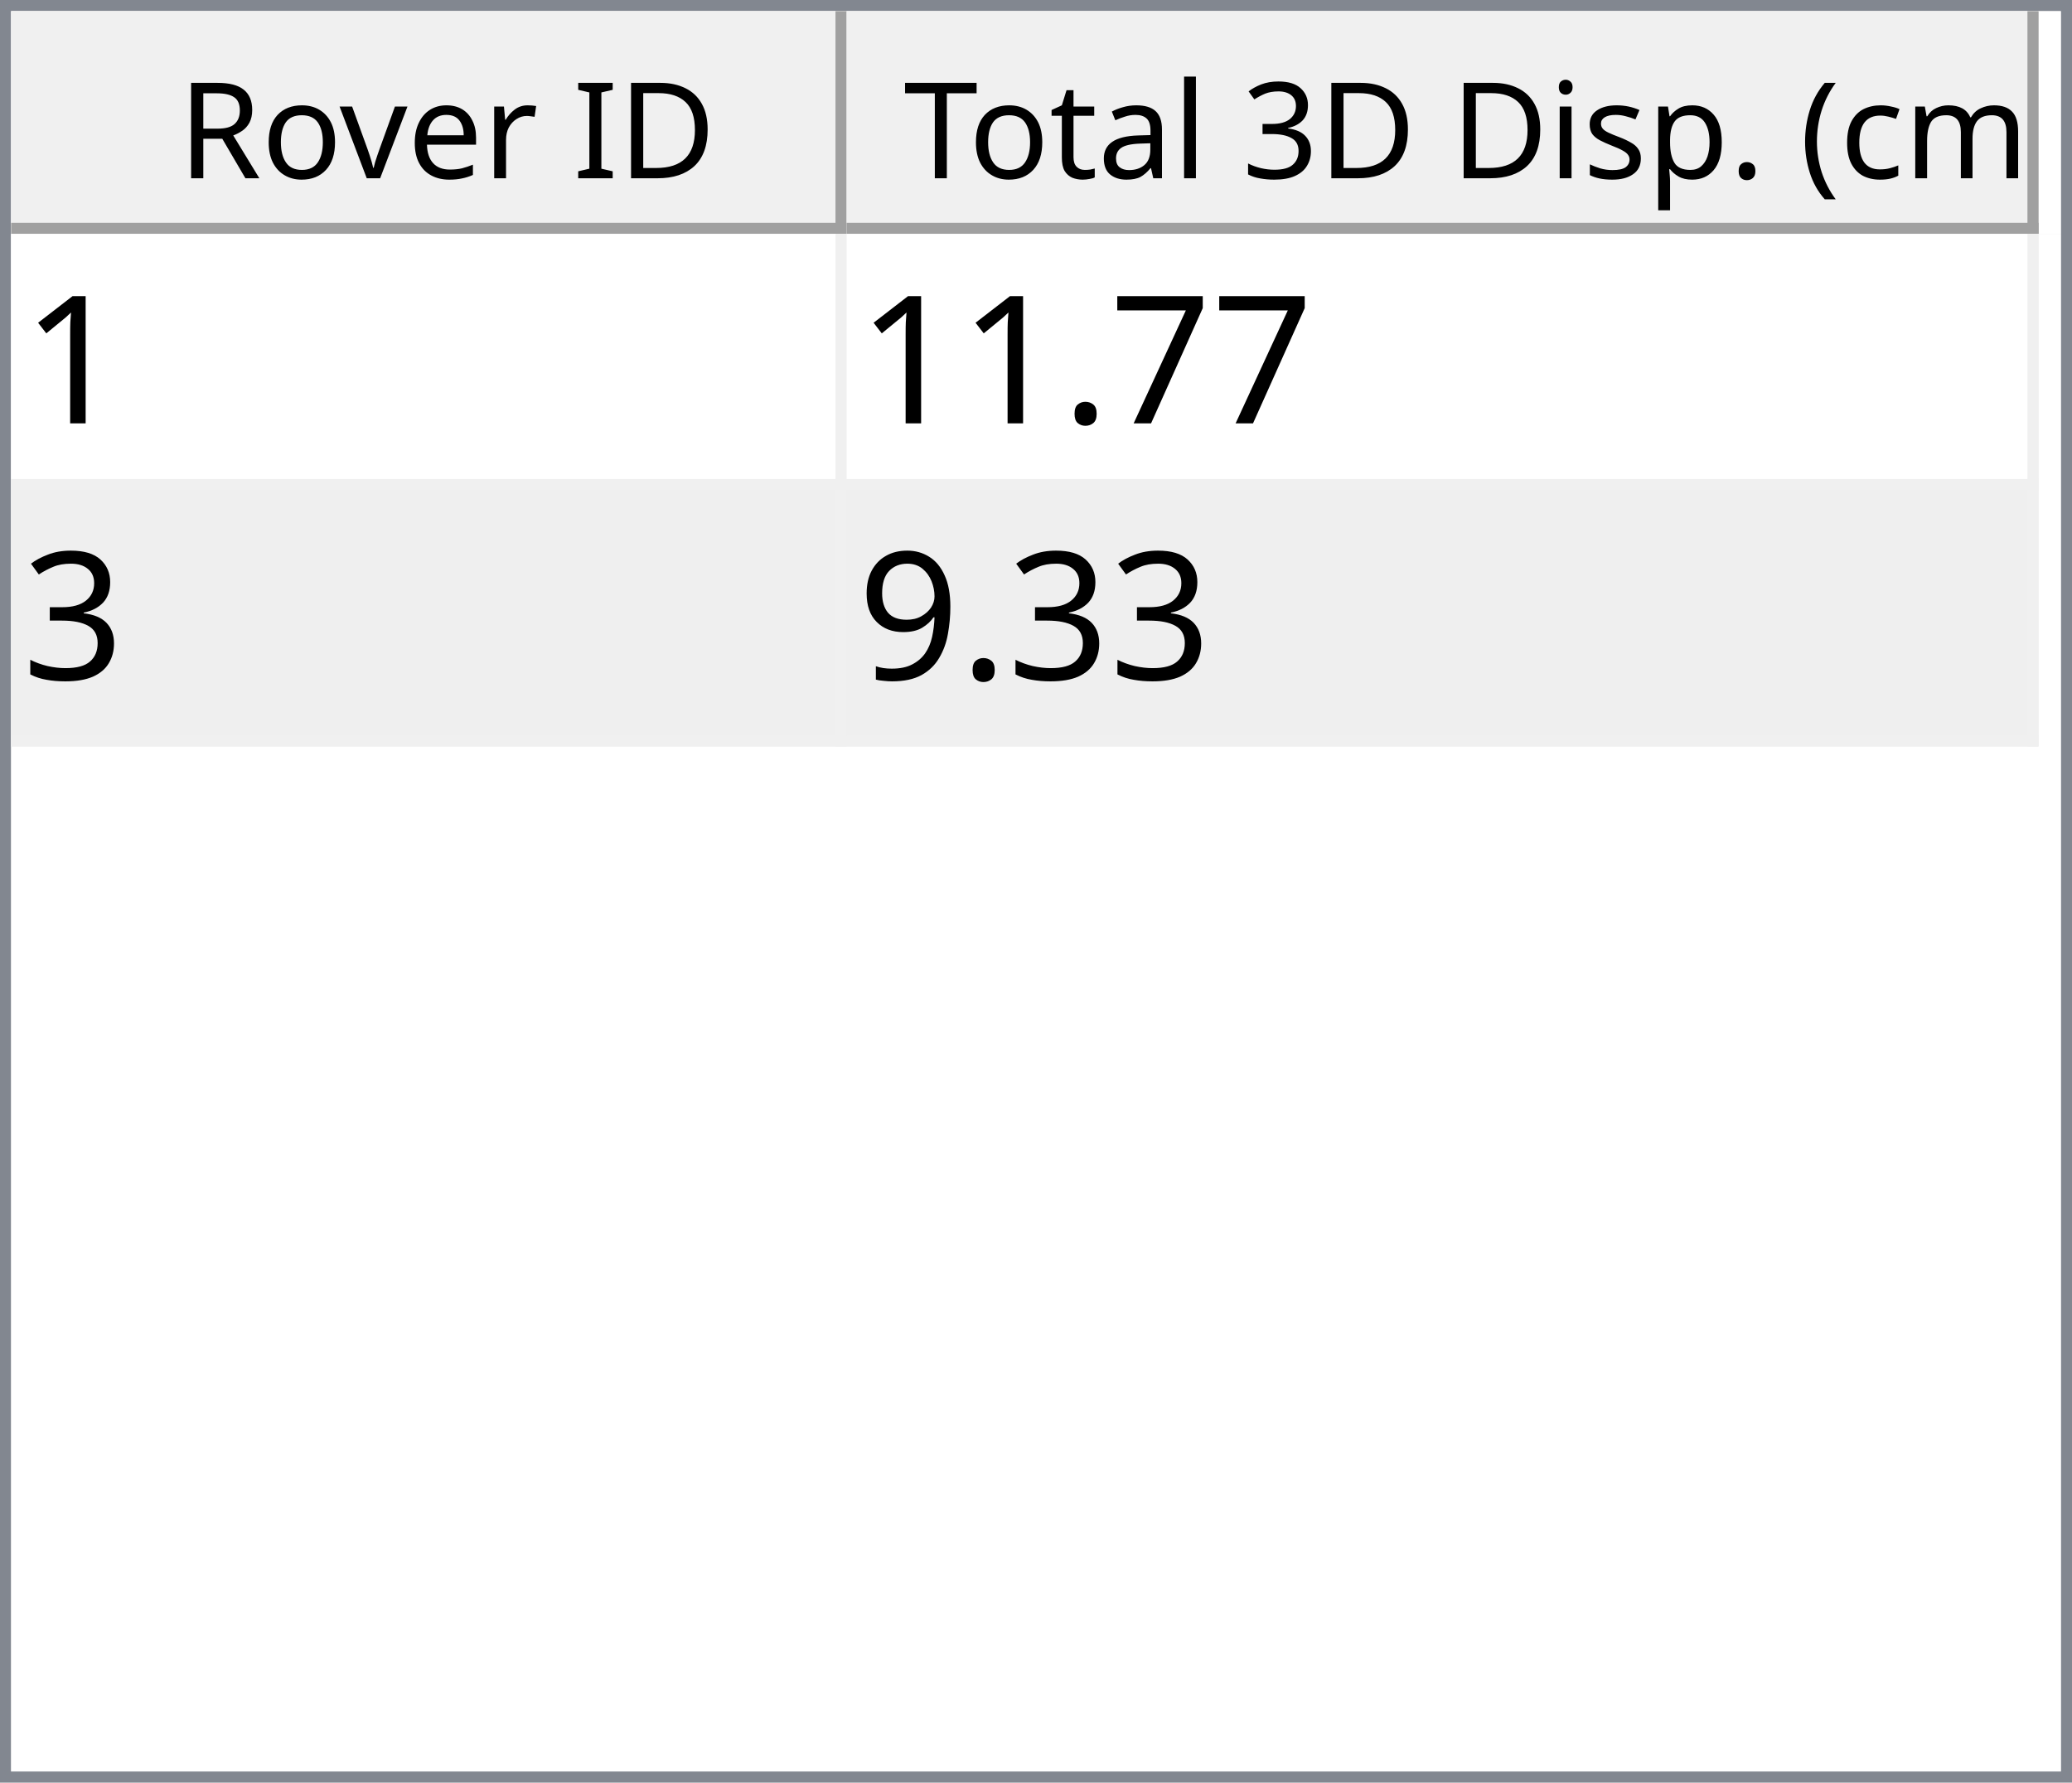
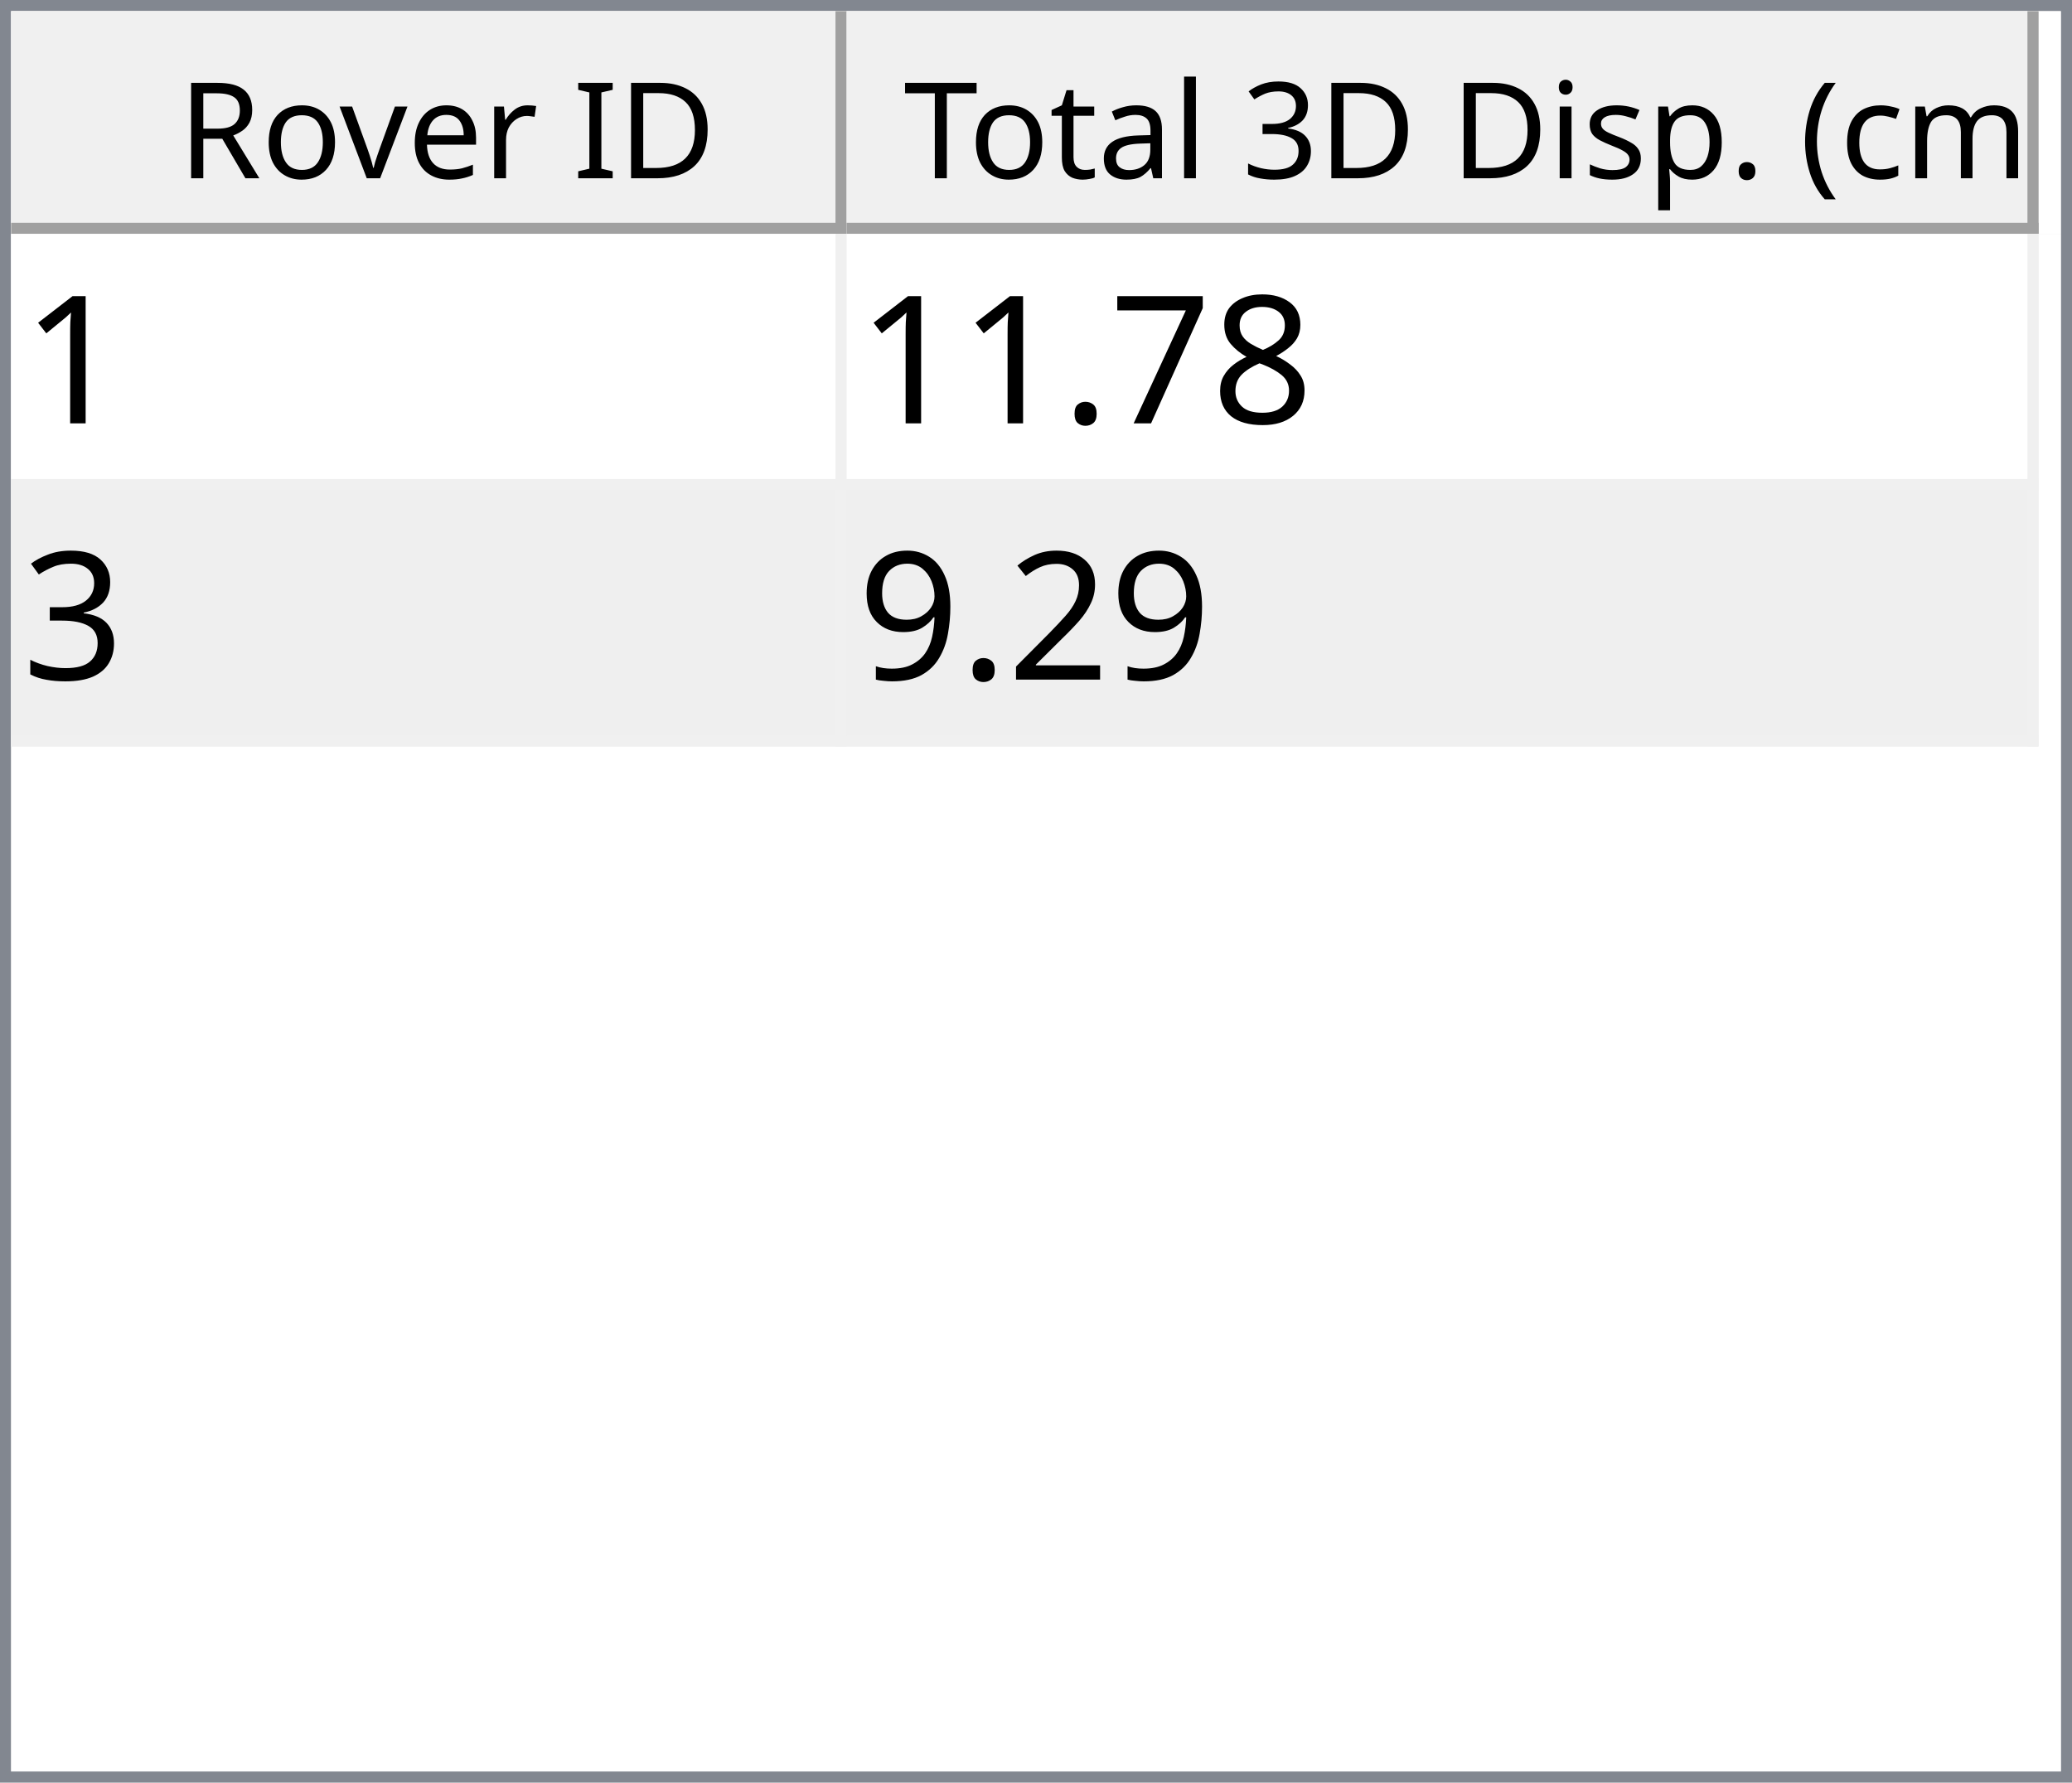
<svg xmlns="http://www.w3.org/2000/svg" style="fill-opacity:1; color-rendering:auto; color-interpolation:auto; text-rendering:auto; stroke:black; stroke-linecap:square; stroke-miterlimit:10; shape-rendering:auto; stroke-opacity:1; fill:black; stroke-dasharray:none; font-weight:normal; stroke-width:1; font-family:'Dialog'; font-style:normal; stroke-linejoin:miter; font-size:12px; stroke-dashoffset:0; image-rendering:auto;" width="186" height="160">
  <defs id="genericDefs" />
  <g>
    <defs id="defs1">
      <clipPath clipPathUnits="userSpaceOnUse" id="clipPath1">
        <path d="M0 0 L186 0 L186 160 L0 160 L0 0 Z" />
      </clipPath>
      <clipPath clipPathUnits="userSpaceOnUse" id="clipPath2">
        <path d="M0 0 L0 160 L186 160 L186 0 Z" />
      </clipPath>
      <clipPath clipPathUnits="userSpaceOnUse" id="clipPath3">
        <path d="M0 0 L0 20 L184 20 L184 0 Z" />
      </clipPath>
      <clipPath clipPathUnits="userSpaceOnUse" id="clipPath4">
        <path d="M0 0 L0 20 L75 20 L75 0 Z" />
      </clipPath>
      <clipPath clipPathUnits="userSpaceOnUse" id="clipPath5">
        <path d="M1 1 L1 19 L74 19 L74 1 Z" />
      </clipPath>
      <clipPath clipPathUnits="userSpaceOnUse" id="clipPath6">
        <path d="M0 0 L0 18 L73 18 L73 0 Z" />
      </clipPath>
      <clipPath clipPathUnits="userSpaceOnUse" id="clipPath7">
        <path d="M-0.5 -0.5 L-0.5 19.5 L74.5 19.5 L74.5 -0.5 Z" />
      </clipPath>
      <clipPath clipPathUnits="userSpaceOnUse" id="clipPath8">
        <path d="M0 0 L0 20 L107 20 L107 0 Z" />
      </clipPath>
      <clipPath clipPathUnits="userSpaceOnUse" id="clipPath9">
        <path d="M1 1 L1 19 L106 19 L106 1 Z" />
      </clipPath>
      <clipPath clipPathUnits="userSpaceOnUse" id="clipPath10">
        <path d="M0 0 L0 18 L105 18 L105 0 Z" />
      </clipPath>
      <clipPath clipPathUnits="userSpaceOnUse" id="clipPath11">
        <path d="M-0.5 -0.5 L-0.5 19.5 L106.5 19.5 L106.5 -0.5 Z" />
      </clipPath>
      <clipPath clipPathUnits="userSpaceOnUse" id="clipPath12">
        <path d="M0 0 L0 138 L184 138 L184 0 Z" />
      </clipPath>
      <clipPath clipPathUnits="userSpaceOnUse" id="clipPath13">
        <path d="M0 0 L0 46 L182 46 L182 0 Z" />
      </clipPath>
      <clipPath clipPathUnits="userSpaceOnUse" id="clipPath14">
        <path d="M-0.5 -0.5 L-0.5 45.5 L181.5 45.5 L181.5 -0.5 Z" />
      </clipPath>
      <clipPath clipPathUnits="userSpaceOnUse" id="clipPath15">
        <path d="M0 0 L0 22 L74 22 L74 0 Z" />
      </clipPath>
      <clipPath clipPathUnits="userSpaceOnUse" id="clipPath16">
        <path d="M0 0 L0 22 L106 22 L106 0 Z" />
      </clipPath>
      <font horiz-adv-x="64.551" id="font1">
        <font-face ascent="107.91" descent="25.098" units-per-em="100" style="font-style:normal; font-family:Segoe UI; font-weight:normal;" />
        <missing-glyph horiz-adv-x="64.551" d="M8.109 0 L8.109 68.266 L56.453 68.266 L56.453 0 L8.109 0 ZM15.328 7.234 L49.219 7.234 L49.219 61.031 L15.328 61.031 L15.328 7.234 Z" />
        <glyph unicode="D" horiz-adv-x="70.117" d="M9.188 0 L9.188 70.016 L28.516 70.016 Q65.531 70.016 65.531 35.891 Q65.531 19.672 55.25 9.836 Q44.969 0 27.734 0 L9.188 0 ZM17.391 62.594 L17.391 7.422 L27.828 7.422 Q41.609 7.422 49.273 14.797 Q56.938 22.172 56.938 35.688 Q56.938 62.594 28.328 62.594 L17.391 62.594 Z" />
        <glyph unicode="I" horiz-adv-x="26.611" d="M17.391 0 L9.188 0 L9.188 70.016 L17.391 70.016 L17.391 0 Z" />
        <glyph unicode=" " horiz-adv-x="27.393" d="" />
        <glyph unicode="r" horiz-adv-x="34.766" d="M34.188 41.891 Q32.078 43.5 28.125 43.5 Q23 43.5 19.555 38.672 Q16.109 33.844 16.109 25.484 L16.109 0 L8.109 0 L8.109 50 L16.109 50 L16.109 39.703 L16.312 39.703 Q18.016 44.969 21.531 47.922 Q25.047 50.875 29.391 50.875 Q32.516 50.875 34.188 50.203 L34.188 41.891 Z" />
        <glyph unicode="e" horiz-adv-x="52.295" d="M48.297 23 L12.984 23 Q13.188 14.656 17.484 10.109 Q21.781 5.562 29.297 5.562 Q37.75 5.562 44.828 11.141 L44.828 3.609 Q38.234 -1.172 27.391 -1.172 Q16.797 -1.172 10.742 5.641 Q4.688 12.453 4.688 24.812 Q4.688 36.469 11.305 43.82 Q17.922 51.172 27.734 51.172 Q37.547 51.172 42.922 44.828 Q48.297 38.484 48.297 27.203 L48.297 23 ZM40.094 29.781 Q40.047 36.719 36.75 40.578 Q33.453 44.438 27.594 44.438 Q21.922 44.438 17.969 40.383 Q14.016 36.328 13.094 29.781 L40.094 29.781 Z" />
        <glyph unicode="v" horiz-adv-x="47.9" d="M47.406 50 L27.484 0 L19.625 0 L0.688 50 L9.469 50 L22.172 13.672 Q23.578 9.672 23.922 6.688 L24.125 6.688 Q24.609 10.453 25.688 13.484 L38.969 50 L47.406 50 Z" />
        <glyph unicode="o" horiz-adv-x="58.594" d="M29 -1.172 Q17.922 -1.172 11.305 5.836 Q4.688 12.844 4.688 24.422 Q4.688 37.016 11.57 44.094 Q18.453 51.172 30.172 51.172 Q41.359 51.172 47.633 44.289 Q53.906 37.406 53.906 25.203 Q53.906 13.234 47.141 6.031 Q40.375 -1.172 29 -1.172 ZM29.594 44.438 Q21.875 44.438 17.383 39.188 Q12.891 33.938 12.891 24.703 Q12.891 15.828 17.43 10.695 Q21.969 5.562 29.594 5.562 Q37.359 5.562 41.531 10.594 Q45.703 15.625 45.703 24.906 Q45.703 34.281 41.531 39.359 Q37.359 44.438 29.594 44.438 Z" />
        <glyph unicode="R" horiz-adv-x="59.814" d="M59.375 0 L49.609 0 L37.891 19.625 Q36.281 22.359 34.766 24.289 Q33.25 26.219 31.664 27.438 Q30.078 28.656 28.25 29.219 Q26.422 29.781 24.125 29.781 L17.391 29.781 L17.391 0 L9.188 0 L9.188 70.016 L30.078 70.016 Q34.672 70.016 38.555 68.867 Q42.438 67.719 45.289 65.375 Q48.141 63.031 49.758 59.547 Q51.375 56.062 51.375 51.375 Q51.375 47.703 50.273 44.656 Q49.172 41.609 47.148 39.211 Q45.125 36.812 42.266 35.133 Q39.406 33.453 35.844 32.516 L35.844 32.328 Q37.594 31.547 38.891 30.547 Q40.188 29.547 41.359 28.18 Q42.531 26.812 43.68 25.078 Q44.828 23.344 46.234 21.047 L59.375 0 ZM17.391 62.594 L17.391 37.203 L28.516 37.203 Q31.594 37.203 34.203 38.133 Q36.812 39.062 38.719 40.797 Q40.625 42.531 41.703 45.047 Q42.781 47.562 42.781 50.688 Q42.781 56.297 39.141 59.445 Q35.5 62.594 28.609 62.594 L17.391 62.594 Z" />
        <glyph unicode=")" horiz-adv-x="30.176" d="M8.297 -15.922 L1.172 -15.922 Q16.406 2.344 16.406 26.812 Q16.406 51.469 1.078 70.016 L8.297 70.016 Q23.531 52.156 23.531 26.703 Q23.531 1.375 8.297 -15.922 Z" />
        <glyph unicode="m" horiz-adv-x="86.133" d="M79.109 0 L71.094 0 L71.094 28.719 Q71.094 37.016 68.531 40.727 Q65.969 44.438 59.906 44.438 Q54.781 44.438 51.195 39.75 Q47.609 35.062 47.609 28.516 L47.609 0 L39.594 0 L39.594 29.688 Q39.594 44.438 28.219 44.438 Q22.953 44.438 19.531 40.016 Q16.109 35.594 16.109 28.516 L16.109 0 L8.109 0 L8.109 50 L16.109 50 L16.109 42.094 L16.312 42.094 Q21.625 51.172 31.844 51.172 Q36.969 51.172 40.773 48.312 Q44.578 45.453 46 40.828 Q51.562 51.172 62.594 51.172 Q79.109 51.172 79.109 30.812 L79.109 0 Z" />
        <glyph unicode="c" horiz-adv-x="46.191" d="M42.188 2.297 Q36.422 -1.172 28.516 -1.172 Q17.828 -1.172 11.258 5.789 Q4.688 12.75 4.688 23.828 Q4.688 36.188 11.766 43.68 Q18.844 51.172 30.672 51.172 Q37.25 51.172 42.281 48.734 L42.281 40.531 Q36.719 44.438 30.375 44.438 Q22.703 44.438 17.797 38.945 Q12.891 33.453 12.891 24.516 Q12.891 15.719 17.508 10.641 Q22.125 5.562 29.891 5.562 Q36.422 5.562 42.188 9.906 L42.188 2.297 Z" />
        <glyph unicode="(" horiz-adv-x="30.176" d="M29.109 -15.922 L21.969 -15.922 Q6.844 1.375 6.844 26.703 Q6.844 52.156 21.969 70.016 L29.203 70.016 Q13.875 51.469 13.875 26.812 Q13.875 2.344 29.109 -15.922 Z" />
        <glyph unicode="." horiz-adv-x="21.68" d="M10.891 -1.078 Q8.641 -1.078 7.055 0.539 Q5.469 2.156 5.469 4.391 Q5.469 6.641 7.055 8.273 Q8.641 9.906 10.891 9.906 Q13.188 9.906 14.797 8.273 Q16.406 6.641 16.406 4.391 Q16.406 2.156 14.797 0.539 Q13.188 -1.078 10.891 -1.078 Z" />
        <glyph unicode="p" horiz-adv-x="58.789" d="M16.312 7.234 L16.109 7.234 L16.109 -23 L8.109 -23 L8.109 50 L16.109 50 L16.109 41.219 L16.312 41.219 Q22.219 51.172 33.594 51.172 Q43.266 51.172 48.688 44.461 Q54.109 37.75 54.109 26.469 Q54.109 13.922 48 6.375 Q41.891 -1.172 31.297 -1.172 Q21.578 -1.172 16.312 7.234 ZM16.109 27.391 L16.109 20.406 Q16.109 14.203 20.141 9.883 Q24.172 5.562 30.375 5.562 Q37.641 5.562 41.773 11.133 Q45.906 16.703 45.906 26.609 Q45.906 34.969 42.047 39.703 Q38.188 44.438 31.594 44.438 Q24.609 44.438 20.359 39.578 Q16.109 34.719 16.109 27.391 Z" />
        <glyph unicode="s" horiz-adv-x="42.432" d="M5.078 1.812 L5.078 10.406 Q11.625 5.562 19.484 5.562 Q30.031 5.562 30.031 12.594 Q30.031 14.594 29.125 15.992 Q28.219 17.391 26.68 18.461 Q25.141 19.531 23.07 20.383 Q21 21.234 18.609 22.172 Q15.281 23.484 12.766 24.828 Q10.25 26.172 8.57 27.859 Q6.891 29.547 6.031 31.695 Q5.172 33.844 5.172 36.719 Q5.172 40.234 6.789 42.945 Q8.406 45.656 11.086 47.484 Q13.766 49.312 17.211 50.242 Q20.656 51.172 24.312 51.172 Q30.812 51.172 35.938 48.922 L35.938 40.828 Q30.422 44.438 23.25 44.438 Q21 44.438 19.195 43.922 Q17.391 43.406 16.094 42.477 Q14.797 41.547 14.086 40.258 Q13.375 38.969 13.375 37.406 Q13.375 35.453 14.086 34.133 Q14.797 32.812 16.164 31.789 Q17.531 30.766 19.484 29.938 Q21.438 29.109 23.922 28.125 Q27.25 26.859 29.883 25.516 Q32.516 24.172 34.375 22.484 Q36.234 20.797 37.234 18.602 Q38.234 16.406 38.234 13.375 Q38.234 9.672 36.602 6.938 Q34.969 4.203 32.234 2.398 Q29.5 0.594 25.93 -0.289 Q22.359 -1.172 18.453 -1.172 Q10.75 -1.172 5.078 1.812 Z" />
        <glyph unicode="i" horiz-adv-x="24.219" d="M12.203 62.703 Q10.062 62.703 8.547 64.164 Q7.031 65.625 7.031 67.875 Q7.031 70.125 8.547 71.609 Q10.062 73.094 12.203 73.094 Q14.406 73.094 15.945 71.609 Q17.484 70.125 17.484 67.875 Q17.484 65.719 15.945 64.211 Q14.406 62.703 12.203 62.703 ZM16.109 0 L8.109 0 L8.109 50 L16.109 50 L16.109 0 Z" />
        <glyph unicode="3" horiz-adv-x="53.906" d="M46.531 19.828 Q46.531 15.094 44.75 11.211 Q42.969 7.328 39.719 4.57 Q36.469 1.812 31.93 0.297 Q27.391 -1.219 21.922 -1.219 Q11.922 -1.219 6 2.594 L6 11.188 Q13.094 5.609 22.219 5.609 Q25.875 5.609 28.828 6.539 Q31.781 7.469 33.906 9.227 Q36.031 10.984 37.18 13.477 Q38.328 15.969 38.328 19.094 Q38.328 32.812 18.797 32.812 L12.984 32.812 L12.984 39.594 L18.5 39.594 Q35.797 39.594 35.797 52.484 Q35.797 64.406 22.609 64.406 Q15.188 64.406 8.688 59.422 L8.688 67.188 Q15.375 71.188 24.609 71.188 Q29 71.188 32.57 69.969 Q36.141 68.75 38.68 66.555 Q41.219 64.359 42.609 61.281 Q44 58.203 44 54.5 Q44 40.672 30.031 36.719 L30.031 36.531 Q33.594 36.141 36.625 34.797 Q39.656 33.453 41.852 31.305 Q44.047 29.156 45.289 26.25 Q46.531 23.344 46.531 19.828 Z" />
        <glyph unicode="l" horiz-adv-x="24.219" d="M16.109 0 L8.109 0 L8.109 74.031 L16.109 74.031 L16.109 0 Z" />
        <glyph unicode="a" horiz-adv-x="50.879" d="M43.891 0 L35.891 0 L35.891 7.812 L35.688 7.812 Q30.469 -1.172 20.312 -1.172 Q12.844 -1.172 8.617 2.781 Q4.391 6.734 4.391 13.281 Q4.391 27.297 20.906 29.594 L35.891 31.688 Q35.891 44.438 25.594 44.438 Q16.547 44.438 9.281 38.281 L9.281 46.484 Q16.656 51.172 26.266 51.172 Q43.891 51.172 43.891 32.516 L43.891 0 ZM35.891 25.297 L23.828 23.641 Q18.266 22.859 15.43 20.875 Q12.594 18.891 12.594 13.875 Q12.594 10.203 15.211 7.883 Q17.828 5.562 22.172 5.562 Q28.125 5.562 32.008 9.742 Q35.891 13.922 35.891 20.312 L35.891 25.297 Z" />
        <glyph unicode="t" horiz-adv-x="33.887" d="M31.297 0.484 Q28.469 -1.078 23.828 -1.078 Q10.688 -1.078 10.688 13.578 L10.688 43.172 L2.094 43.172 L2.094 50 L10.688 50 L10.688 62.203 L18.703 64.797 L18.703 50 L31.297 50 L31.297 43.172 L18.703 43.172 L18.703 14.984 Q18.703 9.969 20.414 7.82 Q22.125 5.672 26.078 5.672 Q29.109 5.672 31.297 7.328 L31.297 0.484 Z" />
        <glyph unicode="T" horiz-adv-x="52.393" d="M50.594 62.594 L30.375 62.594 L30.375 0 L22.172 0 L22.172 62.594 L2 62.594 L2 70.016 L50.594 70.016 L50.594 62.594 Z" />
      </font>
      <font horiz-adv-x="75.0" id="font2">
        <font-face ascent="100.537" descent="21.973" units-per-em="100" style="font-style:normal; font-family:sans-serif; font-weight:normal;" />
        <missing-glyph horiz-adv-x="75.0" d="M12.5 0 L12.5 62.5 L62.5 62.5 L62.5 0 L12.5 0 ZM14.062 1.562 L60.938 1.562 L60.938 60.938 L14.062 60.938 L14.062 1.562 Z" />
        <glyph unicode="1" horiz-adv-x="55.615" d="M37.25 0 L28.469 0 L28.469 56 Q25.297 52.984 20.141 49.953 Q14.984 46.922 10.891 45.406 L10.891 53.906 Q18.266 57.375 23.781 62.305 Q29.297 67.234 31.594 71.875 L37.25 71.875 L37.25 0 Z" />
+         <glyph unicode="8" horiz-adv-x="55.615" d="M17.672 38.812 Q12.203 40.828 9.57 44.539 Q6.938 48.25 6.938 53.422 Q6.938 61.234 12.555 66.555 Q18.172 71.875 27.484 71.875 Q36.859 71.875 42.578 66.43 Q48.297 60.984 48.297 53.172 Q48.297 48.188 45.68 44.508 Q43.062 40.828 37.75 38.812 Q44.344 36.672 47.781 31.883 Q51.219 27.094 51.219 20.453 Q51.219 11.281 44.727 5.031 Q38.234 -1.219 27.641 -1.219 Q17.047 -1.219 10.547 5.055 Q4.047 11.328 4.047 20.703 Q4.047 27.688 7.594 32.398 Q11.141 37.109 17.672 38.812 ZM15.922 53.719 Q15.922 48.641 19.195 45.414 Q22.469 42.188 27.688 42.188 Q32.766 42.188 36.016 45.383 Q39.266 48.578 39.266 53.219 Q39.266 58.062 35.914 61.359 Q32.562 64.656 27.594 64.656 Q22.562 64.656 19.242 61.43 Q15.922 58.203 15.922 53.719 ZM13.094 20.656 Q13.094 16.891 14.875 13.375 Q16.656 9.859 20.172 7.93 Q23.688 6 27.734 6 Q34.031 6 38.133 10.055 Q42.234 14.109 42.234 20.359 Q42.234 26.703 38.016 30.859 Q33.797 35.016 27.438 35.016 Q21.234 35.016 17.164 30.914 Q13.094 26.812 13.094 20.656 Z" />
        <glyph unicode="7" horiz-adv-x="55.615" d="M4.734 62.203 L4.734 70.656 L51.078 70.656 L51.078 63.812 Q44.234 56.547 37.523 44.484 Q30.812 32.422 27.156 19.672 Q24.516 10.688 23.781 0 L14.75 0 Q14.891 8.453 18.062 20.414 Q21.234 32.375 27.172 43.484 Q33.109 54.594 39.797 62.203 L4.734 62.203 Z" />
        <glyph unicode="." horiz-adv-x="27.783" d="M9.078 0 L9.078 10.016 L19.094 10.016 L19.094 0 L9.078 0 Z" />
        <glyph unicode="3" horiz-adv-x="55.615" d="M4.203 18.891 L12.984 20.062 Q14.5 12.594 18.141 9.297 Q21.781 6 27 6 Q33.203 6 37.477 10.297 Q41.75 14.594 41.75 20.953 Q41.75 27 37.797 30.93 Q33.844 34.859 27.734 34.859 Q25.25 34.859 21.531 33.891 L22.516 41.609 Q23.391 41.5 23.922 41.5 Q29.547 41.5 34.039 44.43 Q38.531 47.359 38.531 53.469 Q38.531 58.297 35.258 61.477 Q31.984 64.656 26.812 64.656 Q21.688 64.656 18.266 61.43 Q14.844 58.203 13.875 51.766 L5.078 53.328 Q6.688 62.156 12.398 67.016 Q18.109 71.875 26.609 71.875 Q32.469 71.875 37.398 69.359 Q42.328 66.844 44.945 62.5 Q47.562 58.156 47.562 53.266 Q47.562 48.641 45.07 44.828 Q42.578 41.016 37.703 38.766 Q44.047 37.312 47.562 32.695 Q51.078 28.078 51.078 21.141 Q51.078 11.766 44.242 5.25 Q37.406 -1.266 26.953 -1.266 Q17.531 -1.266 11.305 4.352 Q5.078 9.969 4.203 18.891 Z" />
+         <glyph unicode="2" horiz-adv-x="55.615" d="M50.344 8.453 L50.344 0 L3.031 0 Q2.938 3.172 4.047 6.109 Q5.859 10.938 9.836 15.625 Q13.812 20.312 21.344 26.469 Q33.016 36.031 37.117 41.625 Q41.219 47.219 41.219 52.203 Q41.219 57.422 37.477 61.008 Q33.734 64.594 27.734 64.594 Q21.391 64.594 17.578 60.789 Q13.766 56.984 13.719 50.25 L4.688 51.172 Q5.609 61.281 11.664 66.578 Q17.719 71.875 27.938 71.875 Q38.234 71.875 44.242 66.164 Q50.25 60.453 50.25 52 Q50.25 47.703 48.492 43.555 Q46.734 39.406 42.656 34.812 Q38.578 30.219 29.109 22.219 Q21.188 15.578 18.945 13.211 Q16.703 10.844 15.234 8.453 L50.344 8.453 Z" />
        <glyph unicode="9" horiz-adv-x="55.615" d="M5.469 16.547 L13.922 17.328 Q14.984 11.375 18.016 8.688 Q21.047 6 25.781 6 Q29.828 6 32.883 7.859 Q35.938 9.719 37.891 12.82 Q39.844 15.922 41.164 21.195 Q42.484 26.469 42.484 31.938 Q42.484 32.516 42.438 33.688 Q39.797 29.5 35.234 26.883 Q30.672 24.266 25.344 24.266 Q16.453 24.266 10.305 30.711 Q4.156 37.156 4.156 47.703 Q4.156 58.594 10.578 65.234 Q17 71.875 26.656 71.875 Q33.641 71.875 39.43 68.117 Q45.219 64.359 48.219 57.398 Q51.219 50.438 51.219 37.25 Q51.219 23.531 48.242 15.406 Q45.266 7.281 39.383 3.031 Q33.5 -1.219 25.594 -1.219 Q17.188 -1.219 11.867 3.445 Q6.547 8.109 5.469 16.547 ZM41.453 48.141 Q41.453 55.719 37.43 60.156 Q33.406 64.594 27.734 64.594 Q21.875 64.594 17.531 59.812 Q13.188 55.031 13.188 47.406 Q13.188 40.578 17.312 36.305 Q21.438 32.031 27.484 32.031 Q33.594 32.031 37.523 36.305 Q41.453 40.578 41.453 48.141 Z" />
      </font>
    </defs>
    <g style="fill:white; stroke:white;">
      <rect x="0" y="0" width="186" style="clip-path:url(#clipPath1); stroke:none;" height="160" />
    </g>
    <g style="fill:white; text-rendering:optimizeSpeed; color-rendering:optimizeSpeed; image-rendering:optimizeSpeed; shape-rendering:crispEdges; stroke:white; color-interpolation:sRGB;">
      <rect x="0" width="186" height="160" y="0" style="stroke:none;" />
      <path style="stroke:none;" d="M0 160 L186 160 L186 0 L0 0 Z" />
    </g>
    <g style="fill:rgb(240,240,240); font-family:'Segoe UI'; stroke:rgb(240,240,240);">
      <rect x="0" y="0" width="186" style="clip-path:url(#clipPath2); stroke:none;" height="160" />
    </g>
    <g style="fill:rgb(130,135,144); font-family:'Segoe UI'; stroke:rgb(130,135,144);">
      <path d="M0 0 L186 0 L186 160 L0 160 L0 0 ZM1 1 L185 1 L185 159 L1 159 L1 1 Z" style="fill-rule:evenodd; clip-path:url(#clipPath2); stroke:none;" />
    </g>
    <g style="fill:white; font-family:'Segoe UI'; stroke:white;" transform="translate(1,1)">
      <rect x="0" y="0" width="184" style="clip-path:url(#clipPath3); stroke:none;" height="20" />
    </g>
    <g style="fill:rgb(240,240,240); font-family:'Segoe UI'; stroke:rgb(240,240,240);" transform="translate(1,1)">
      <rect x="0" y="0" width="75" style="clip-path:url(#clipPath4); stroke:none;" height="20" />
    </g>
    <g style="font-family:'Segoe UI';" transform="translate(2,2)">
      <text x="14" xml:space="preserve" y="14" style="clip-path:url(#clipPath6); stroke:none;">Rover ID</text>
    </g>
    <g style="fill:rgb(160,160,160); font-family:'Segoe UI'; stroke:rgb(160,160,160); stroke-linejoin:bevel;" transform="translate(1.5,1.5)">
      <line x1="74" x2="74" y1="0" style="fill:none; clip-path:url(#clipPath7);" y2="19" />
    </g>
    <g style="fill:rgb(160,160,160); font-family:'Segoe UI'; stroke:rgb(160,160,160); stroke-linejoin:bevel;" transform="matrix(1,0,0,1,1,1) translate(0.5,0.5)">
      <line x1="0" x2="74" y1="19" style="fill:none; clip-path:url(#clipPath7);" y2="19" />
    </g>
    <g style="fill:rgb(240,240,240); font-family:'Segoe UI'; stroke:rgb(240,240,240);" transform="translate(76,1)">
      <rect x="0" y="0" width="107" style="clip-path:url(#clipPath8); stroke:none;" height="20" />
    </g>
    <g style="font-family:'Segoe UI';" transform="translate(77,2)">
      <text x="1" xml:space="preserve" y="14" style="clip-path:url(#clipPath10); stroke:none;"> Total 3D Disp. (cm)</text>
    </g>
    <g style="fill:rgb(160,160,160); font-family:'Segoe UI'; stroke:rgb(160,160,160); stroke-linejoin:bevel;" transform="translate(76.5,1.5)">
      <line x1="106" x2="106" y1="0" style="fill:none; clip-path:url(#clipPath11);" y2="19" />
    </g>
    <g style="fill:rgb(160,160,160); font-family:'Segoe UI'; stroke:rgb(160,160,160); stroke-linejoin:bevel;" transform="matrix(1,0,0,1,76,1) translate(0.5,0.5)">
      <line x1="0" x2="106" y1="19" style="fill:none; clip-path:url(#clipPath11);" y2="19" />
    </g>
    <g style="fill:white; font-family:'Segoe UI'; stroke:white;" transform="translate(1,21)">
      <rect x="0" y="0" width="184" style="clip-path:url(#clipPath12); stroke:none;" height="138" />
    </g>
    <g style="fill:rgb(240,240,240); font-size:16px; font-family:sans-serif; stroke:rgb(240,240,240);" transform="translate(1,21)">
      <rect x="0" y="0" width="182" style="clip-path:url(#clipPath13); stroke:none;" height="46" />
      <line transform="translate(0.5,0.5)" x1="0" x2="181" y1="22" style="clip-path:url(#clipPath14); fill:none; stroke-linejoin:bevel;" y2="22" />
    </g>
    <g transform="matrix(1,0,0,1,1,21) translate(0.5,0.5)" style="fill:rgb(240,240,240); font-size:16px; font-family:sans-serif; stroke:rgb(240,240,240); stroke-linejoin:bevel;">
      <line x1="0" x2="181" y1="45" style="fill:none; clip-path:url(#clipPath14);" y2="45" />
    </g>
    <g transform="matrix(1,0,0,1,1,21) translate(0.5,0.5)" style="fill:rgb(240,240,240); font-size:16px; font-family:sans-serif; stroke:rgb(240,240,240); stroke-linejoin:bevel;">
      <line x1="74" x2="74" y1="0" style="fill:none; clip-path:url(#clipPath14);" y2="45" />
    </g>
    <g transform="matrix(1,0,0,1,1,21) translate(0.5,0.5)" style="fill:rgb(240,240,240); font-size:16px; font-family:sans-serif; stroke:rgb(240,240,240); stroke-linejoin:bevel;">
      <line x1="181" x2="181" y1="0" style="fill:none; clip-path:url(#clipPath14);" y2="45" />
    </g>
    <g style="fill:white; font-size:16px; font-family:sans-serif; stroke:white;" transform="matrix(1,0,0,1,1,21)">
      <rect x="0" y="0" width="74" style="clip-path:url(#clipPath15); stroke:none;" height="22" />
      <text x="1" y="17" style="fill:black; clip-path:url(#clipPath15); stroke:none;" xml:space="preserve">1</text>
    </g>
    <g style="fill:white; font-size:16px; font-family:sans-serif; stroke:white;" transform="matrix(1,0,0,1,1,21) translate(75,0)">
      <rect x="0" y="0" width="106" style="clip-path:url(#clipPath16); stroke:none;" height="22" />
-       <text x="1" y="17" style="fill:black; clip-path:url(#clipPath16); stroke:none;" xml:space="preserve">11.77</text>
+       <text x="1" y="17" style="fill:black; clip-path:url(#clipPath16); stroke:none;" xml:space="preserve">11.78</text>
    </g>
    <g style="fill:rgb(239,239,239); font-size:16px; font-family:sans-serif; stroke:rgb(239,239,239);" transform="matrix(1,0,0,1,1,21) translate(0,23)">
      <rect x="0" y="0" width="74" style="clip-path:url(#clipPath15); stroke:none;" height="22" />
      <text x="1" y="17" style="fill:black; clip-path:url(#clipPath15); stroke:none;" xml:space="preserve">3</text>
    </g>
    <g style="fill:rgb(239,239,239); font-size:16px; font-family:sans-serif; stroke:rgb(239,239,239);" transform="matrix(1,0,0,1,1,21) translate(75,23)">
      <rect x="0" y="0" width="106" style="clip-path:url(#clipPath16); stroke:none;" height="22" />
-       <text x="1" y="17" style="fill:black; clip-path:url(#clipPath16); stroke:none;" xml:space="preserve">9.33</text>
+       <text x="1" y="17" style="fill:black; clip-path:url(#clipPath16); stroke:none;" xml:space="preserve">9.29</text>
    </g>
  </g>
</svg>
